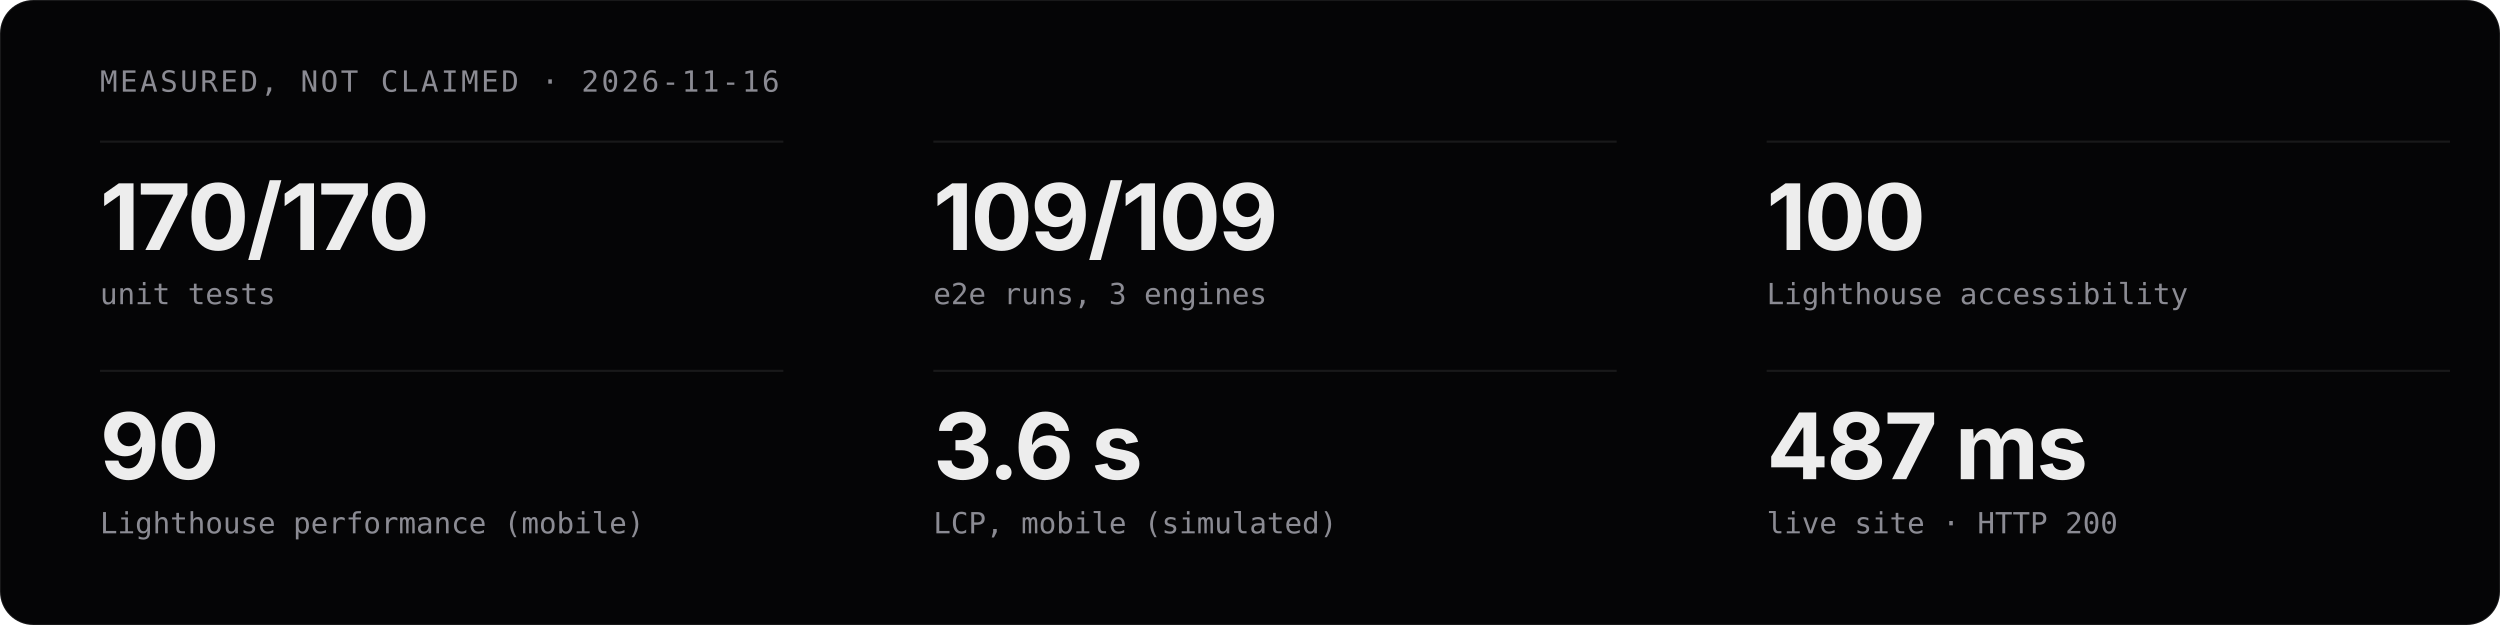
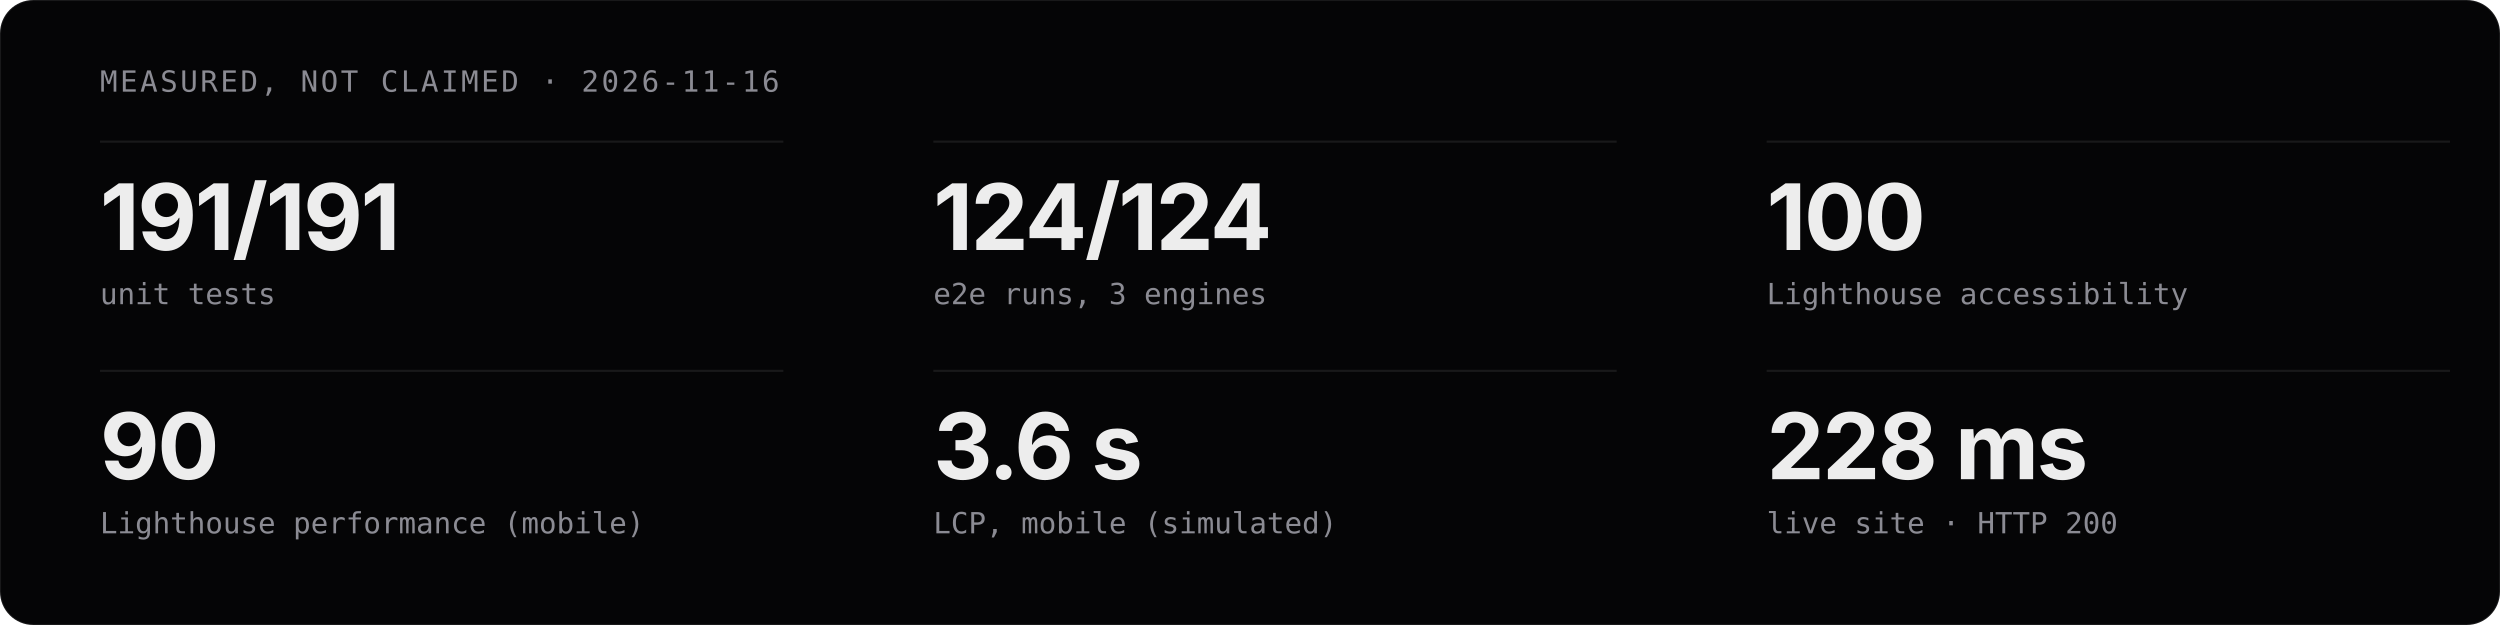
<svg xmlns="http://www.w3.org/2000/svg" viewBox="0 0 1200 300" width="1200" height="300" role="img" aria-label="Measured project stats">
  <style>
  .t{font-family:'Geist','Inter','Helvetica Neue',Arial,sans-serif;fill:#EDEDED}
  .m{font-family:'Geist Mono','JetBrains Mono',ui-monospace,monospace;fill:#8B8B93}
  .c{animation:in .8s cubic-bezier(.16,1,.3,1) both}
  @keyframes in{from{opacity:0;transform:translateY(12px)}}
  @media (prefers-reduced-motion:reduce){.c{animation:none}}
</style>
  <rect width="1200" height="300" rx="16" fill="#050506" stroke="rgba(255,255,255,0.08)" />
  <text x="48" y="44" class="m" font-size="14" letter-spacing="1.2">MEASURED, NOT CLAIMED · 2026-11-16</text>
  <g class="c" style="animation-delay:0.00s">
    <line x1="48" y1="68" x2="376" y2="68" stroke="rgba(255,255,255,0.08)" />
-     <text x="48" y="120" class="t" font-size="44" font-weight="700" letter-spacing="-1">170/170</text>
+     <text x="48" y="120" class="t" font-size="44" font-weight="700" letter-spacing="-1">191/191</text>
    <text x="48" y="146" class="m" font-size="14">unit tests</text>
  </g>
  <g class="c" style="animation-delay:0.07s">
    <line x1="448" y1="68" x2="776" y2="68" stroke="rgba(255,255,255,0.08)" />
-     <text x="448" y="120" class="t" font-size="44" font-weight="700" letter-spacing="-1">109/109</text>
+     <text x="448" y="120" class="t" font-size="44" font-weight="700" letter-spacing="-1">124/124</text>
    <text x="448" y="146" class="m" font-size="14">e2e runs, 3 engines</text>
  </g>
  <g class="c" style="animation-delay:0.14s">
    <line x1="848" y1="68" x2="1176" y2="68" stroke="rgba(255,255,255,0.08)" />
    <text x="848" y="120" class="t" font-size="44" font-weight="700" letter-spacing="-1">100</text>
    <text x="848" y="146" class="m" font-size="14">Lighthouse accessibility</text>
  </g>
  <g class="c" style="animation-delay:0.21s">
    <line x1="48" y1="178" x2="376" y2="178" stroke="rgba(255,255,255,0.08)" />
    <text x="48" y="230" class="t" font-size="44" font-weight="700" letter-spacing="-1">90</text>
    <text x="48" y="256" class="m" font-size="14">Lighthouse performance (mobile)</text>
  </g>
  <g class="c" style="animation-delay:0.28s">
    <line x1="448" y1="178" x2="776" y2="178" stroke="rgba(255,255,255,0.08)" />
    <text x="448" y="230" class="t" font-size="44" font-weight="700" letter-spacing="-1">3.6 s</text>
    <text x="448" y="256" class="m" font-size="14">LCP, mobile (simulated)</text>
  </g>
  <g class="c" style="animation-delay:0.35s">
    <line x1="848" y1="178" x2="1176" y2="178" stroke="rgba(255,255,255,0.08)" />
-     <text x="848" y="230" class="t" font-size="44" font-weight="700" letter-spacing="-1">487 ms</text>
+     <text x="848" y="230" class="t" font-size="44" font-weight="700" letter-spacing="-1">228 ms</text>
    <text x="848" y="256" class="m" font-size="14">live site · HTTP 200</text>
  </g>
</svg>
